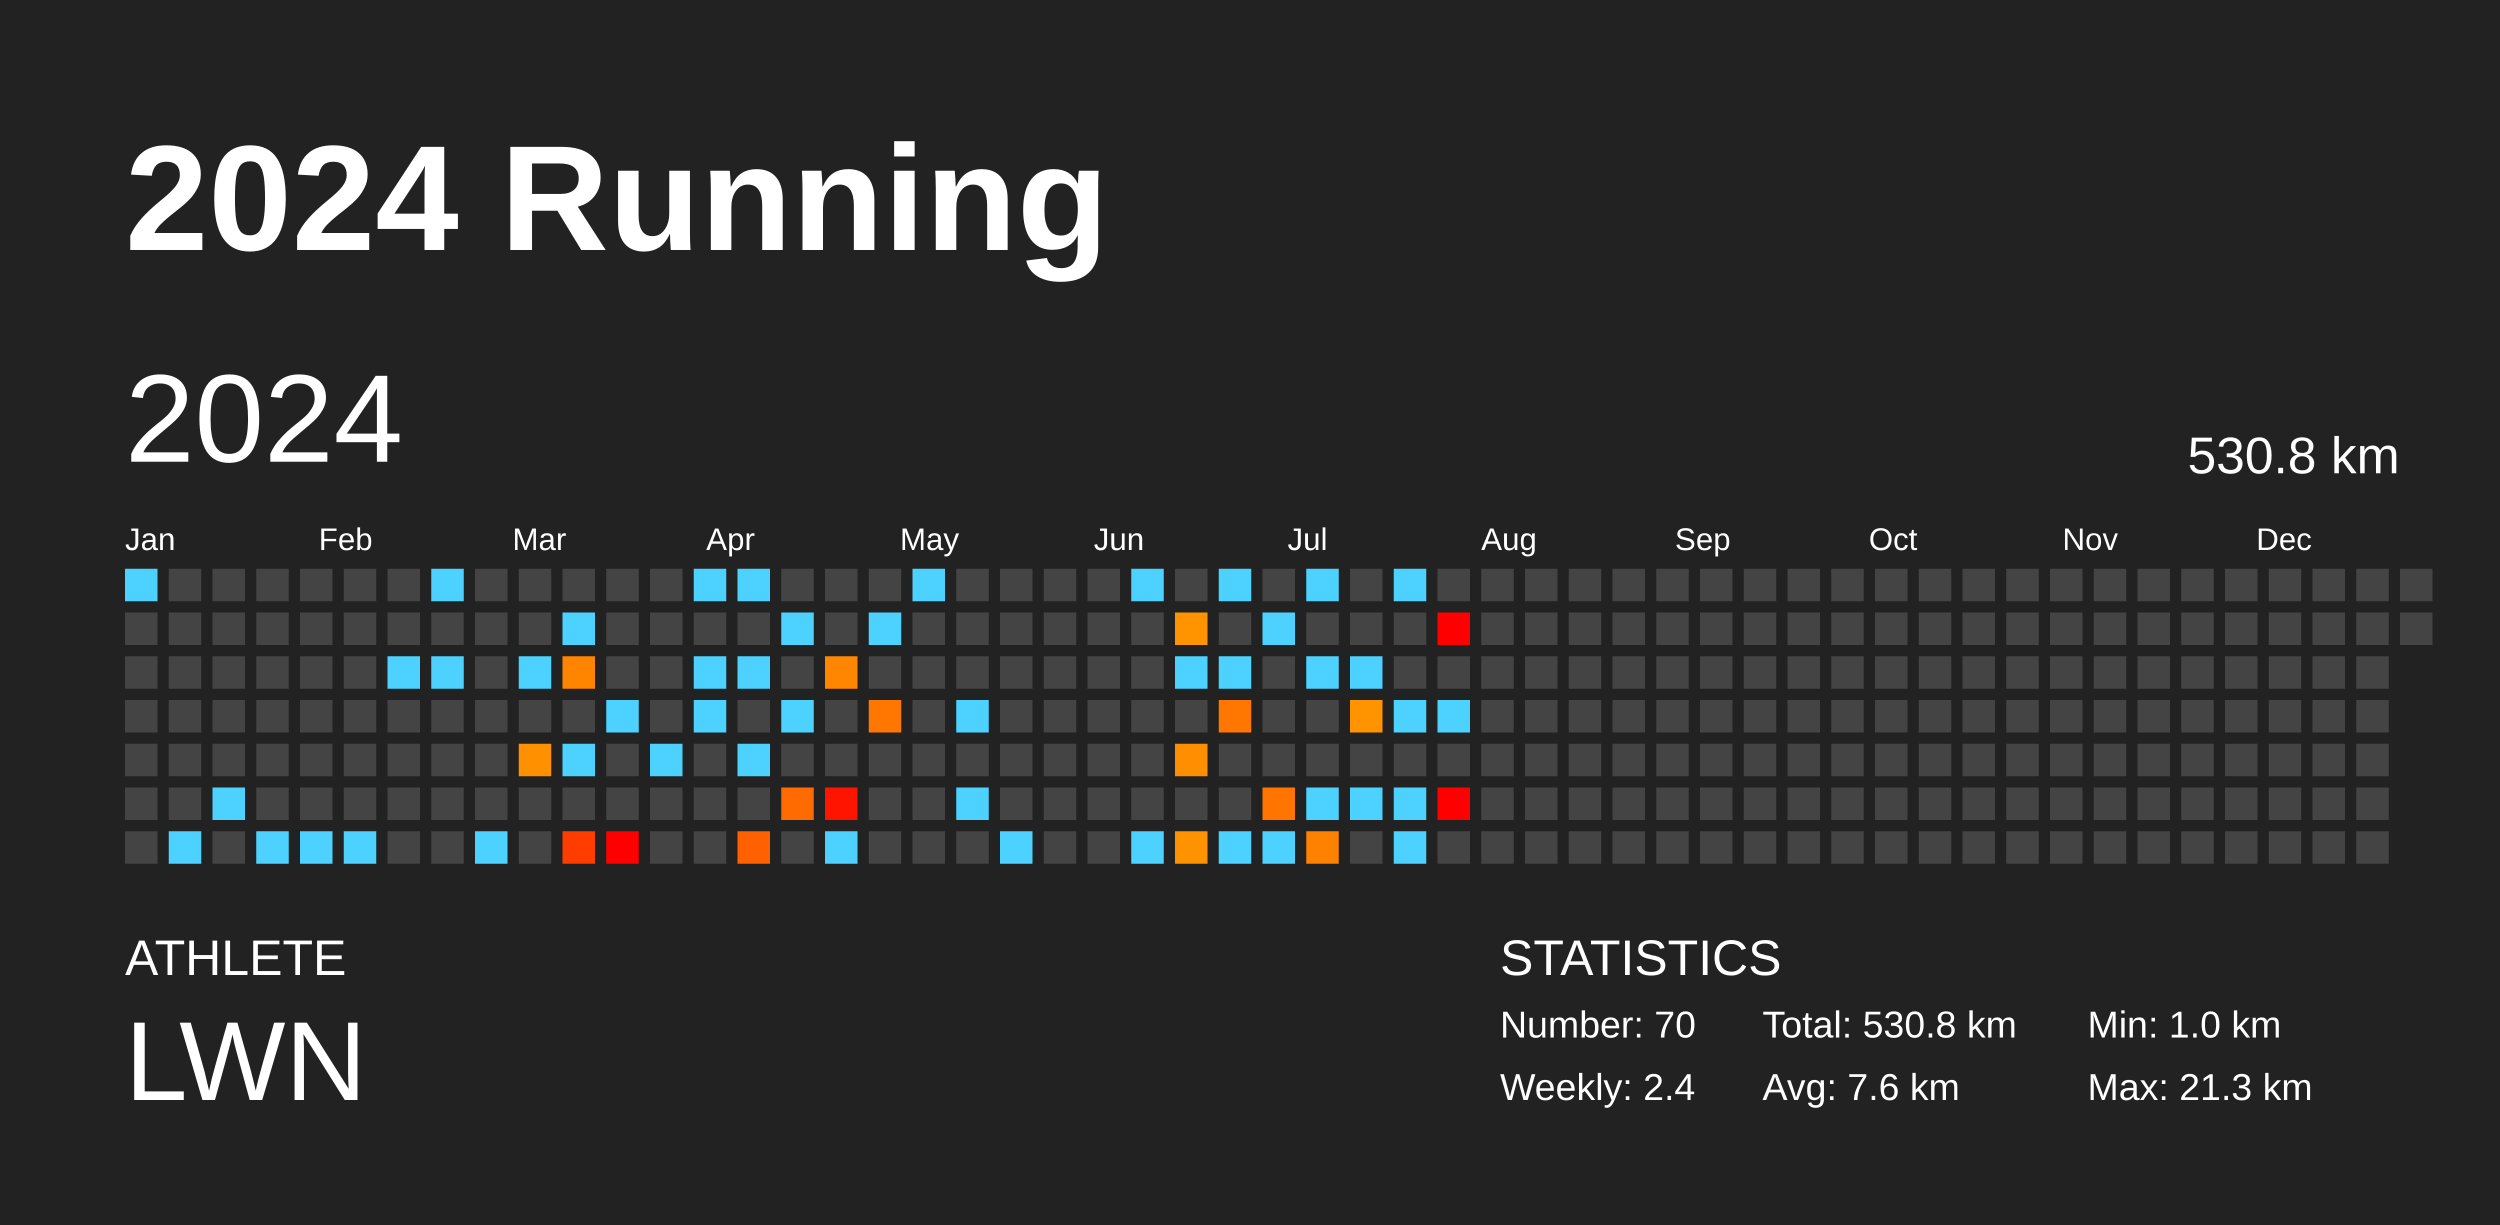
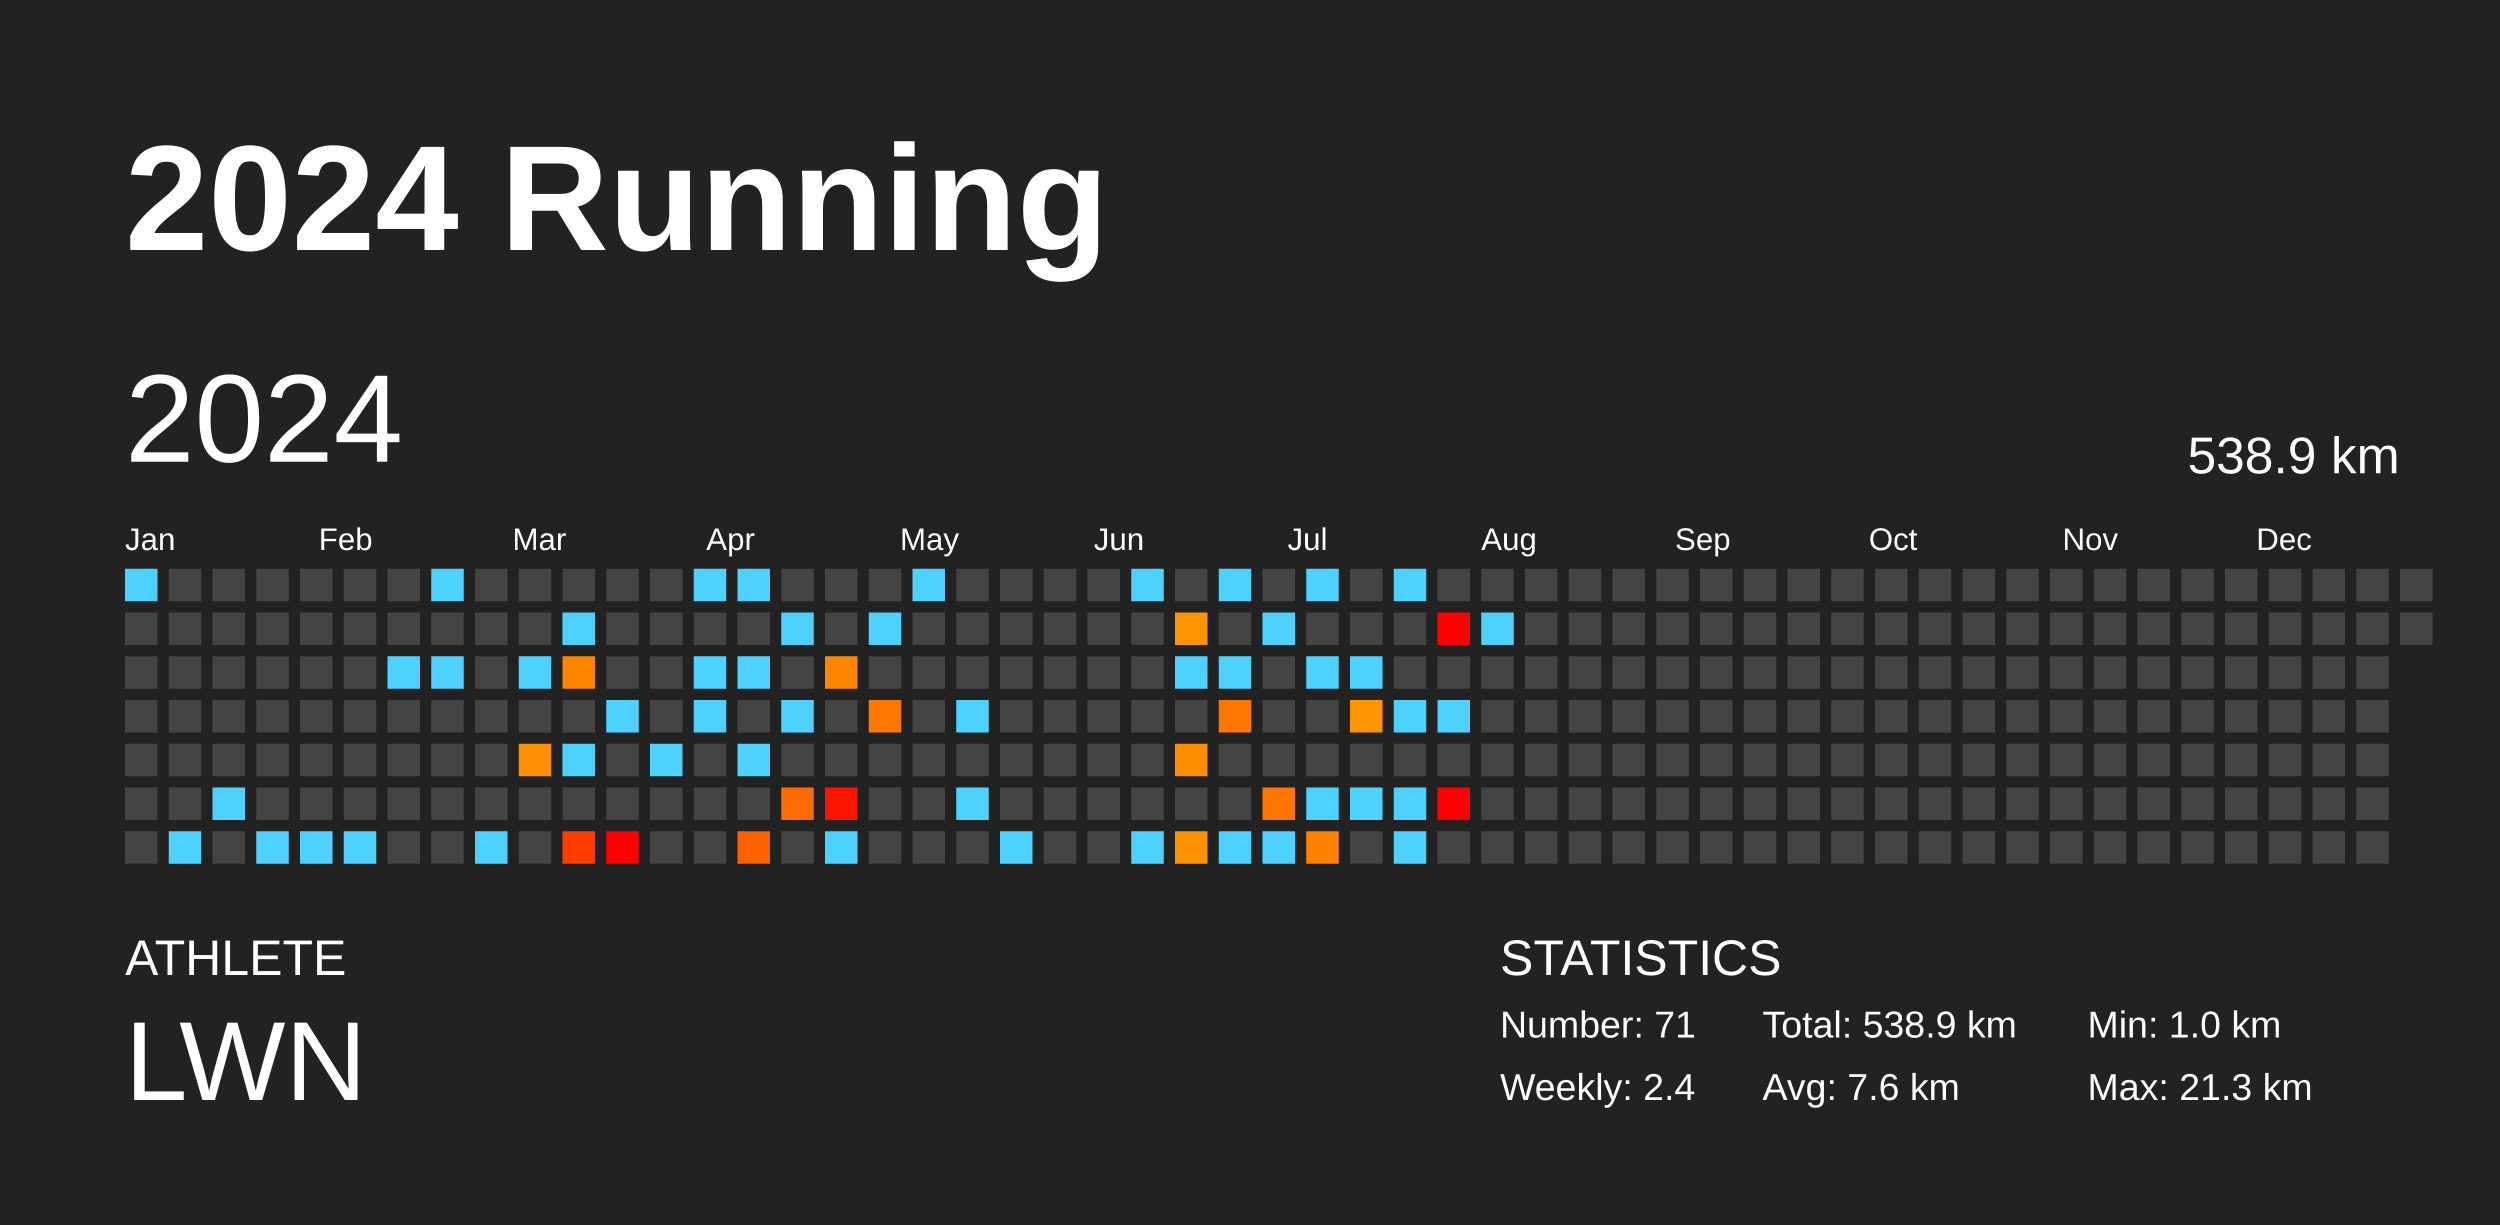
<svg xmlns="http://www.w3.org/2000/svg" baseProfile="full" height="98mm" version="1.1" viewBox="0,0,200,98" width="200mm">
  <defs />
  <rect fill="#222222" height="98" width="200" x="0" y="0" />
  <text fill="#FFFFFF" style="font-size:12px; font-family:Arial; font-weight:bold;" x="10" y="20">2024 Running</text>
  <text fill="#FFFFFF" style="font-size:4px; font-family:Arial" x="10" y="78">ATHLETE</text>
  <text fill="#FFFFFF" style="font-size:9px; font-family:Arial" x="10" y="88">LWN</text>
  <text fill="#FFFFFF" style="font-size:4px; font-family:Arial" x="120" y="78">STATISTICS</text>
-   <text fill="#FFFFFF" style="font-size:3px; font-family:Arial" x="120" y="83">Number: 70</text>
+   <text fill="#FFFFFF" style="font-size:3px; font-family:Arial" x="120" y="83">Number: 71</text>
  <text fill="#FFFFFF" style="font-size:3px; font-family:Arial" x="120" y="88">Weekly: 2.4</text>
-   <text fill="#FFFFFF" style="font-size:3px; font-family:Arial" x="141" y="83">Total: 530.8 km</text>
+   <text fill="#FFFFFF" style="font-size:3px; font-family:Arial" x="141" y="83">Total: 538.9 km</text>
  <text fill="#FFFFFF" style="font-size:3px; font-family:Arial" x="141" y="88">Avg: 7.6 km</text>
  <text fill="#FFFFFF" style="font-size:3px; font-family:Arial" x="167" y="83">Min: 1.0 km</text>
  <text fill="#FFFFFF" style="font-size:3px; font-family:Arial" x="167" y="88">Max: 21.3 km</text>
  <text dominant-baseline="hanging" fill="#FFFFFF" style="font-size:10.0px; font-family:Arial;" x="10" y="30">2024</text>
-   <text dominant-baseline="hanging" fill="#FFFFFF" style="font-size:4.125px; font-family:Arial;" x="175" y="35">530.8 km</text>
+   <text dominant-baseline="hanging" fill="#FFFFFF" style="font-size:4.125px; font-family:Arial;" x="175" y="35">538.9 km</text>
  <text fill="#FFFFFF" style="font-size:2.5px; font-family:Arial" x="10.0" y="44">Jan</text>
  <text fill="#FFFFFF" style="font-size:2.5px; font-family:Arial" x="25.5" y="44">Feb</text>
  <text fill="#FFFFFF" style="font-size:2.5px; font-family:Arial" x="41.0" y="44">Mar</text>
  <text fill="#FFFFFF" style="font-size:2.5px; font-family:Arial" x="56.5" y="44">Apr</text>
  <text fill="#FFFFFF" style="font-size:2.5px; font-family:Arial" x="72.0" y="44">May</text>
  <text fill="#FFFFFF" style="font-size:2.5px; font-family:Arial" x="87.5" y="44">Jun</text>
  <text fill="#FFFFFF" style="font-size:2.5px; font-family:Arial" x="103.0" y="44">Jul</text>
  <text fill="#FFFFFF" style="font-size:2.5px; font-family:Arial" x="118.5" y="44">Aug</text>
  <text fill="#FFFFFF" style="font-size:2.5px; font-family:Arial" x="134.0" y="44">Sep</text>
  <text fill="#FFFFFF" style="font-size:2.5px; font-family:Arial" x="149.5" y="44">Oct</text>
  <text fill="#FFFFFF" style="font-size:2.5px; font-family:Arial" x="165.0" y="44">Nov</text>
  <text fill="#FFFFFF" style="font-size:2.5px; font-family:Arial" x="180.5" y="44">Dec</text>
  <rect fill="#4dd2ff" height="2.6" width="2.6" x="10.0" y="45.5" />
  <rect fill="#444444" height="2.6" width="2.6" x="10.0" y="49.0" />
  <rect fill="#444444" height="2.6" width="2.6" x="10.0" y="52.5" />
  <rect fill="#444444" height="2.6" width="2.6" x="10.0" y="56.0" />
  <rect fill="#444444" height="2.6" width="2.6" x="10.0" y="59.5" />
  <rect fill="#444444" height="2.6" width="2.6" x="10.0" y="63.0" />
  <rect fill="#444444" height="2.6" width="2.6" x="10.0" y="66.5" />
  <rect fill="#444444" height="2.6" width="2.6" x="13.5" y="45.5" />
  <rect fill="#444444" height="2.6" width="2.6" x="13.5" y="49.0" />
  <rect fill="#444444" height="2.6" width="2.6" x="13.5" y="52.5" />
  <rect fill="#444444" height="2.6" width="2.6" x="13.5" y="56.0" />
  <rect fill="#444444" height="2.6" width="2.6" x="13.5" y="59.5" />
  <rect fill="#444444" height="2.6" width="2.6" x="13.5" y="63.0" />
  <rect fill="#4dd2ff" height="2.6" width="2.6" x="13.5" y="66.5" />
  <rect fill="#444444" height="2.6" width="2.6" x="17.0" y="45.5" />
  <rect fill="#444444" height="2.6" width="2.6" x="17.0" y="49.0" />
  <rect fill="#444444" height="2.6" width="2.6" x="17.0" y="52.5" />
  <rect fill="#444444" height="2.6" width="2.6" x="17.0" y="56.0" />
  <rect fill="#444444" height="2.6" width="2.6" x="17.0" y="59.5" />
  <rect fill="#4dd2ff" height="2.6" width="2.6" x="17.0" y="63.0" />
  <rect fill="#444444" height="2.6" width="2.6" x="17.0" y="66.5" />
  <rect fill="#444444" height="2.6" width="2.6" x="20.5" y="45.5" />
  <rect fill="#444444" height="2.6" width="2.6" x="20.5" y="49.0" />
  <rect fill="#444444" height="2.6" width="2.6" x="20.5" y="52.5" />
  <rect fill="#444444" height="2.6" width="2.6" x="20.5" y="56.0" />
  <rect fill="#444444" height="2.6" width="2.6" x="20.5" y="59.5" />
  <rect fill="#444444" height="2.6" width="2.6" x="20.5" y="63.0" />
  <rect fill="#4dd2ff" height="2.6" width="2.6" x="20.5" y="66.5" />
  <rect fill="#444444" height="2.6" width="2.6" x="24.0" y="45.5" />
  <rect fill="#444444" height="2.6" width="2.6" x="24.0" y="49.0" />
  <rect fill="#444444" height="2.6" width="2.6" x="24.0" y="52.5" />
  <rect fill="#444444" height="2.6" width="2.6" x="24.0" y="56.0" />
  <rect fill="#444444" height="2.6" width="2.6" x="24.0" y="59.5" />
  <rect fill="#444444" height="2.6" width="2.6" x="24.0" y="63.0" />
  <rect fill="#4dd2ff" height="2.6" width="2.6" x="24.0" y="66.5" />
  <rect fill="#444444" height="2.6" width="2.6" x="27.5" y="45.5" />
  <rect fill="#444444" height="2.6" width="2.6" x="27.5" y="49.0" />
  <rect fill="#444444" height="2.6" width="2.6" x="27.5" y="52.5" />
  <rect fill="#444444" height="2.6" width="2.6" x="27.5" y="56.0" />
  <rect fill="#444444" height="2.6" width="2.6" x="27.5" y="59.5" />
  <rect fill="#444444" height="2.6" width="2.6" x="27.5" y="63.0" />
  <rect fill="#4dd2ff" height="2.6" width="2.6" x="27.5" y="66.5" />
  <rect fill="#444444" height="2.6" width="2.6" x="31.0" y="45.5" />
  <rect fill="#444444" height="2.6" width="2.6" x="31.0" y="49.0" />
  <rect fill="#4dd2ff" height="2.6" width="2.6" x="31.0" y="52.5" />
  <rect fill="#444444" height="2.6" width="2.6" x="31.0" y="56.0" />
  <rect fill="#444444" height="2.6" width="2.6" x="31.0" y="59.5" />
  <rect fill="#444444" height="2.6" width="2.6" x="31.0" y="63.0" />
  <rect fill="#444444" height="2.6" width="2.6" x="31.0" y="66.5" />
  <rect fill="#4dd2ff" height="2.6" width="2.6" x="34.5" y="45.5" />
  <rect fill="#444444" height="2.6" width="2.6" x="34.5" y="49.0" />
  <rect fill="#4dd2ff" height="2.6" width="2.6" x="34.5" y="52.5" />
  <rect fill="#444444" height="2.6" width="2.6" x="34.5" y="56.0" />
  <rect fill="#444444" height="2.6" width="2.6" x="34.5" y="59.5" />
  <rect fill="#444444" height="2.6" width="2.6" x="34.5" y="63.0" />
  <rect fill="#444444" height="2.6" width="2.6" x="34.5" y="66.5" />
  <rect fill="#444444" height="2.6" width="2.6" x="38.0" y="45.5" />
  <rect fill="#444444" height="2.6" width="2.6" x="38.0" y="49.0" />
  <rect fill="#444444" height="2.6" width="2.6" x="38.0" y="52.5" />
  <rect fill="#444444" height="2.6" width="2.6" x="38.0" y="56.0" />
  <rect fill="#444444" height="2.6" width="2.6" x="38.0" y="59.5" />
  <rect fill="#444444" height="2.6" width="2.6" x="38.0" y="63.0" />
  <rect fill="#4dd2ff" height="2.6" width="2.6" x="38.0" y="66.5" />
  <rect fill="#444444" height="2.6" width="2.6" x="41.5" y="45.5" />
  <rect fill="#444444" height="2.6" width="2.6" x="41.5" y="49.0" />
  <rect fill="#4dd2ff" height="2.6" width="2.6" x="41.5" y="52.5" />
  <rect fill="#444444" height="2.6" width="2.6" x="41.5" y="56.0" />
  <rect fill="#ff9100" height="2.6" width="2.6" x="41.5" y="59.5" />
  <rect fill="#444444" height="2.6" width="2.6" x="41.5" y="63.0" />
  <rect fill="#444444" height="2.6" width="2.6" x="41.5" y="66.5" />
  <rect fill="#444444" height="2.6" width="2.6" x="45.0" y="45.5" />
  <rect fill="#4dd2ff" height="2.6" width="2.6" x="45.0" y="49.0" />
  <rect fill="#ff8500" height="2.6" width="2.6" x="45.0" y="52.5" />
  <rect fill="#444444" height="2.6" width="2.6" x="45.0" y="56.0" />
  <rect fill="#4dd2ff" height="2.6" width="2.6" x="45.0" y="59.5" />
  <rect fill="#444444" height="2.6" width="2.6" x="45.0" y="63.0" />
  <rect fill="#ff3d00" height="2.6" width="2.6" x="45.0" y="66.5" />
  <rect fill="#444444" height="2.6" width="2.6" x="48.5" y="45.5" />
  <rect fill="#444444" height="2.6" width="2.6" x="48.5" y="49.0" />
  <rect fill="#444444" height="2.6" width="2.6" x="48.5" y="52.5" />
  <rect fill="#4dd2ff" height="2.6" width="2.6" x="48.5" y="56.0" />
  <rect fill="#444444" height="2.6" width="2.6" x="48.5" y="59.5" />
  <rect fill="#444444" height="2.6" width="2.6" x="48.5" y="63.0" />
  <rect fill="red" height="2.6" width="2.6" x="48.5" y="66.5" />
  <rect fill="#444444" height="2.6" width="2.6" x="52.0" y="45.5" />
  <rect fill="#444444" height="2.6" width="2.6" x="52.0" y="49.0" />
  <rect fill="#444444" height="2.6" width="2.6" x="52.0" y="52.5" />
  <rect fill="#444444" height="2.6" width="2.6" x="52.0" y="56.0" />
  <rect fill="#4dd2ff" height="2.6" width="2.6" x="52.0" y="59.5" />
  <rect fill="#444444" height="2.6" width="2.6" x="52.0" y="63.0" />
  <rect fill="#444444" height="2.6" width="2.6" x="52.0" y="66.5" />
  <rect fill="#4dd2ff" height="2.6" width="2.6" x="55.5" y="45.5" />
  <rect fill="#444444" height="2.6" width="2.6" x="55.5" y="49.0" />
  <rect fill="#4dd2ff" height="2.6" width="2.6" x="55.5" y="52.5" />
  <rect fill="#4dd2ff" height="2.6" width="2.6" x="55.5" y="56.0" />
  <rect fill="#444444" height="2.6" width="2.6" x="55.5" y="59.5" />
  <rect fill="#444444" height="2.6" width="2.6" x="55.5" y="63.0" />
  <rect fill="#444444" height="2.6" width="2.6" x="55.5" y="66.5" />
  <rect fill="#4dd2ff" height="2.6" width="2.6" x="59.0" y="45.5" />
  <rect fill="#444444" height="2.6" width="2.6" x="59.0" y="49.0" />
  <rect fill="#4dd2ff" height="2.6" width="2.6" x="59.0" y="52.5" />
  <rect fill="#444444" height="2.6" width="2.6" x="59.0" y="56.0" />
  <rect fill="#4dd2ff" height="2.6" width="2.6" x="59.0" y="59.5" />
  <rect fill="#444444" height="2.6" width="2.6" x="59.0" y="63.0" />
  <rect fill="#ff6100" height="2.6" width="2.6" x="59.0" y="66.5" />
  <rect fill="#444444" height="2.6" width="2.6" x="62.5" y="45.5" />
  <rect fill="#4dd2ff" height="2.6" width="2.6" x="62.5" y="49.0" />
  <rect fill="#444444" height="2.6" width="2.6" x="62.5" y="52.5" />
  <rect fill="#4dd2ff" height="2.6" width="2.6" x="62.5" y="56.0" />
  <rect fill="#444444" height="2.6" width="2.6" x="62.5" y="59.5" />
  <rect fill="#ff6b00" height="2.6" width="2.6" x="62.5" y="63.0" />
  <rect fill="#444444" height="2.6" width="2.6" x="62.5" y="66.5" />
  <rect fill="#444444" height="2.6" width="2.6" x="66.0" y="45.5" />
  <rect fill="#444444" height="2.6" width="2.6" x="66.0" y="49.0" />
  <rect fill="#ff8600" height="2.6" width="2.6" x="66.0" y="52.5" />
  <rect fill="#444444" height="2.6" width="2.6" x="66.0" y="56.0" />
  <rect fill="#444444" height="2.6" width="2.6" x="66.0" y="59.5" />
  <rect fill="#ff1400" height="2.6" width="2.6" x="66.0" y="63.0" />
  <rect fill="#4dd2ff" height="2.6" width="2.6" x="66.0" y="66.5" />
  <rect fill="#444444" height="2.6" width="2.6" x="69.5" y="45.5" />
  <rect fill="#4dd2ff" height="2.6" width="2.6" x="69.5" y="49.0" />
  <rect fill="#444444" height="2.6" width="2.6" x="69.5" y="52.5" />
  <rect fill="#ff7700" height="2.6" width="2.6" x="69.5" y="56.0" />
  <rect fill="#444444" height="2.6" width="2.6" x="69.5" y="59.5" />
  <rect fill="#444444" height="2.6" width="2.6" x="69.5" y="63.0" />
  <rect fill="#444444" height="2.6" width="2.6" x="69.5" y="66.5" />
  <rect fill="#4dd2ff" height="2.6" width="2.6" x="73.0" y="45.5" />
  <rect fill="#444444" height="2.6" width="2.6" x="73.0" y="49.0" />
  <rect fill="#444444" height="2.6" width="2.6" x="73.0" y="52.5" />
  <rect fill="#444444" height="2.6" width="2.6" x="73.0" y="56.0" />
  <rect fill="#444444" height="2.6" width="2.6" x="73.0" y="59.5" />
  <rect fill="#444444" height="2.6" width="2.6" x="73.0" y="63.0" />
  <rect fill="#444444" height="2.6" width="2.6" x="73.0" y="66.5" />
  <rect fill="#444444" height="2.6" width="2.6" x="76.5" y="45.5" />
  <rect fill="#444444" height="2.6" width="2.6" x="76.5" y="49.0" />
  <rect fill="#444444" height="2.6" width="2.6" x="76.5" y="52.5" />
  <rect fill="#4dd2ff" height="2.6" width="2.6" x="76.5" y="56.0" />
  <rect fill="#444444" height="2.6" width="2.6" x="76.5" y="59.5" />
  <rect fill="#4dd2ff" height="2.6" width="2.6" x="76.5" y="63.0" />
  <rect fill="#444444" height="2.6" width="2.6" x="76.5" y="66.5" />
  <rect fill="#444444" height="2.6" width="2.6" x="80.0" y="45.5" />
  <rect fill="#444444" height="2.6" width="2.6" x="80.0" y="49.0" />
  <rect fill="#444444" height="2.6" width="2.6" x="80.0" y="52.5" />
  <rect fill="#444444" height="2.6" width="2.6" x="80.0" y="56.0" />
  <rect fill="#444444" height="2.6" width="2.6" x="80.0" y="59.5" />
  <rect fill="#444444" height="2.6" width="2.6" x="80.0" y="63.0" />
  <rect fill="#4dd2ff" height="2.6" width="2.6" x="80.0" y="66.5" />
  <rect fill="#444444" height="2.6" width="2.6" x="83.5" y="45.5" />
  <rect fill="#444444" height="2.6" width="2.6" x="83.5" y="49.0" />
  <rect fill="#444444" height="2.6" width="2.6" x="83.5" y="52.5" />
  <rect fill="#444444" height="2.6" width="2.6" x="83.5" y="56.0" />
  <rect fill="#444444" height="2.6" width="2.6" x="83.5" y="59.5" />
  <rect fill="#444444" height="2.6" width="2.6" x="83.5" y="63.0" />
  <rect fill="#444444" height="2.6" width="2.6" x="83.5" y="66.5" />
  <rect fill="#444444" height="2.6" width="2.6" x="87.0" y="45.5" />
  <rect fill="#444444" height="2.6" width="2.6" x="87.0" y="49.0" />
  <rect fill="#444444" height="2.6" width="2.6" x="87.0" y="52.5" />
  <rect fill="#444444" height="2.6" width="2.6" x="87.0" y="56.0" />
  <rect fill="#444444" height="2.6" width="2.6" x="87.0" y="59.5" />
  <rect fill="#444444" height="2.6" width="2.6" x="87.0" y="63.0" />
  <rect fill="#444444" height="2.6" width="2.6" x="87.0" y="66.5" />
  <rect fill="#4dd2ff" height="2.6" width="2.6" x="90.5" y="45.5" />
  <rect fill="#444444" height="2.6" width="2.6" x="90.5" y="49.0" />
  <rect fill="#444444" height="2.6" width="2.6" x="90.5" y="52.5" />
  <rect fill="#444444" height="2.6" width="2.6" x="90.5" y="56.0" />
  <rect fill="#444444" height="2.6" width="2.6" x="90.5" y="59.5" />
  <rect fill="#444444" height="2.6" width="2.6" x="90.5" y="63.0" />
  <rect fill="#4dd2ff" height="2.6" width="2.6" x="90.5" y="66.5" />
  <rect fill="#444444" height="2.6" width="2.6" x="94.0" y="45.5" />
  <rect fill="#ff9400" height="2.6" width="2.6" x="94.0" y="49.0" />
  <rect fill="#4dd2ff" height="2.6" width="2.6" x="94.0" y="52.5" />
  <rect fill="#444444" height="2.6" width="2.6" x="94.0" y="56.0" />
  <rect fill="#ff8e00" height="2.6" width="2.6" x="94.0" y="59.5" />
  <rect fill="#444444" height="2.6" width="2.6" x="94.0" y="63.0" />
  <rect fill="#ff9200" height="2.6" width="2.6" x="94.0" y="66.5" />
  <rect fill="#4dd2ff" height="2.6" width="2.6" x="97.5" y="45.5" />
  <rect fill="#444444" height="2.6" width="2.6" x="97.5" y="49.0" />
  <rect fill="#4dd2ff" height="2.6" width="2.6" x="97.5" y="52.5" />
  <rect fill="#ff7700" height="2.6" width="2.6" x="97.5" y="56.0" />
  <rect fill="#444444" height="2.6" width="2.6" x="97.5" y="59.5" />
  <rect fill="#444444" height="2.6" width="2.6" x="97.5" y="63.0" />
  <rect fill="#4dd2ff" height="2.6" width="2.6" x="97.5" y="66.5" />
  <rect fill="#444444" height="2.6" width="2.6" x="101.0" y="45.5" />
  <rect fill="#4dd2ff" height="2.6" width="2.6" x="101.0" y="49.0" />
  <rect fill="#444444" height="2.6" width="2.6" x="101.0" y="52.5" />
  <rect fill="#444444" height="2.6" width="2.6" x="101.0" y="56.0" />
  <rect fill="#444444" height="2.6" width="2.6" x="101.0" y="59.5" />
  <rect fill="#ff7500" height="2.6" width="2.6" x="101.0" y="63.0" />
  <rect fill="#4dd2ff" height="2.6" width="2.6" x="101.0" y="66.5" />
  <rect fill="#4dd2ff" height="2.6" width="2.6" x="104.5" y="45.5" />
  <rect fill="#444444" height="2.6" width="2.6" x="104.5" y="49.0" />
  <rect fill="#4dd2ff" height="2.6" width="2.6" x="104.5" y="52.5" />
  <rect fill="#444444" height="2.6" width="2.6" x="104.5" y="56.0" />
  <rect fill="#444444" height="2.6" width="2.6" x="104.5" y="59.5" />
  <rect fill="#4dd2ff" height="2.6" width="2.6" x="104.5" y="63.0" />
  <rect fill="#ff8100" height="2.6" width="2.6" x="104.5" y="66.5" />
  <rect fill="#444444" height="2.6" width="2.6" x="108.0" y="45.5" />
  <rect fill="#444444" height="2.6" width="2.6" x="108.0" y="49.0" />
  <rect fill="#4dd2ff" height="2.6" width="2.6" x="108.0" y="52.5" />
  <rect fill="#ff9400" height="2.6" width="2.6" x="108.0" y="56.0" />
  <rect fill="#444444" height="2.6" width="2.6" x="108.0" y="59.5" />
  <rect fill="#4dd2ff" height="2.6" width="2.6" x="108.0" y="63.0" />
  <rect fill="#444444" height="2.6" width="2.6" x="108.0" y="66.5" />
  <rect fill="#4dd2ff" height="2.6" width="2.6" x="111.5" y="45.5" />
  <rect fill="#444444" height="2.6" width="2.6" x="111.5" y="49.0" />
  <rect fill="#444444" height="2.6" width="2.6" x="111.5" y="52.5" />
  <rect fill="#4dd2ff" height="2.6" width="2.6" x="111.5" y="56.0" />
  <rect fill="#444444" height="2.6" width="2.6" x="111.5" y="59.5" />
  <rect fill="#4dd2ff" height="2.6" width="2.6" x="111.5" y="63.0" />
  <rect fill="#4dd2ff" height="2.6" width="2.6" x="111.5" y="66.5" />
  <rect fill="#444444" height="2.6" width="2.6" x="115.0" y="45.5" />
  <rect fill="red" height="2.6" width="2.6" x="115.0" y="49.0" />
  <rect fill="#444444" height="2.6" width="2.6" x="115.0" y="52.5" />
  <rect fill="#4dd2ff" height="2.6" width="2.6" x="115.0" y="56.0" />
  <rect fill="#444444" height="2.6" width="2.6" x="115.0" y="59.5" />
  <rect fill="red" height="2.6" width="2.6" x="115.0" y="63.0" />
  <rect fill="#444444" height="2.6" width="2.6" x="115.0" y="66.5" />
  <rect fill="#444444" height="2.6" width="2.6" x="118.5" y="45.5" />
-   <rect fill="#444444" height="2.6" width="2.6" x="118.5" y="49.0" />
+   <rect fill="#4dd2ff" height="2.6" width="2.6" x="118.5" y="49.0" />
  <rect fill="#444444" height="2.6" width="2.6" x="118.5" y="52.5" />
  <rect fill="#444444" height="2.6" width="2.6" x="118.5" y="56.0" />
  <rect fill="#444444" height="2.6" width="2.6" x="118.5" y="59.5" />
  <rect fill="#444444" height="2.6" width="2.6" x="118.5" y="63.0" />
  <rect fill="#444444" height="2.6" width="2.6" x="118.5" y="66.5" />
  <rect fill="#444444" height="2.6" width="2.6" x="122.0" y="45.5" />
  <rect fill="#444444" height="2.6" width="2.6" x="122.0" y="49.0" />
  <rect fill="#444444" height="2.6" width="2.6" x="122.0" y="52.5" />
  <rect fill="#444444" height="2.6" width="2.6" x="122.0" y="56.0" />
  <rect fill="#444444" height="2.6" width="2.6" x="122.0" y="59.5" />
  <rect fill="#444444" height="2.6" width="2.6" x="122.0" y="63.0" />
  <rect fill="#444444" height="2.6" width="2.6" x="122.0" y="66.5" />
  <rect fill="#444444" height="2.6" width="2.6" x="125.5" y="45.5" />
  <rect fill="#444444" height="2.6" width="2.6" x="125.5" y="49.0" />
  <rect fill="#444444" height="2.6" width="2.6" x="125.5" y="52.5" />
  <rect fill="#444444" height="2.6" width="2.6" x="125.5" y="56.0" />
  <rect fill="#444444" height="2.6" width="2.6" x="125.5" y="59.5" />
  <rect fill="#444444" height="2.6" width="2.6" x="125.5" y="63.0" />
  <rect fill="#444444" height="2.6" width="2.6" x="125.5" y="66.5" />
  <rect fill="#444444" height="2.6" width="2.6" x="129.0" y="45.5" />
  <rect fill="#444444" height="2.6" width="2.6" x="129.0" y="49.0" />
  <rect fill="#444444" height="2.6" width="2.6" x="129.0" y="52.5" />
  <rect fill="#444444" height="2.6" width="2.6" x="129.0" y="56.0" />
  <rect fill="#444444" height="2.6" width="2.6" x="129.0" y="59.5" />
  <rect fill="#444444" height="2.6" width="2.6" x="129.0" y="63.0" />
  <rect fill="#444444" height="2.6" width="2.6" x="129.0" y="66.5" />
  <rect fill="#444444" height="2.6" width="2.6" x="132.5" y="45.5" />
  <rect fill="#444444" height="2.6" width="2.6" x="132.5" y="49.0" />
  <rect fill="#444444" height="2.6" width="2.6" x="132.5" y="52.5" />
  <rect fill="#444444" height="2.6" width="2.6" x="132.5" y="56.0" />
  <rect fill="#444444" height="2.6" width="2.6" x="132.5" y="59.5" />
  <rect fill="#444444" height="2.6" width="2.6" x="132.5" y="63.0" />
  <rect fill="#444444" height="2.6" width="2.6" x="132.5" y="66.5" />
  <rect fill="#444444" height="2.6" width="2.6" x="136.0" y="45.5" />
  <rect fill="#444444" height="2.6" width="2.6" x="136.0" y="49.0" />
  <rect fill="#444444" height="2.6" width="2.6" x="136.0" y="52.5" />
  <rect fill="#444444" height="2.6" width="2.6" x="136.0" y="56.0" />
  <rect fill="#444444" height="2.6" width="2.6" x="136.0" y="59.5" />
  <rect fill="#444444" height="2.6" width="2.6" x="136.0" y="63.0" />
  <rect fill="#444444" height="2.6" width="2.6" x="136.0" y="66.5" />
  <rect fill="#444444" height="2.6" width="2.6" x="139.5" y="45.5" />
  <rect fill="#444444" height="2.6" width="2.6" x="139.5" y="49.0" />
  <rect fill="#444444" height="2.6" width="2.6" x="139.5" y="52.5" />
  <rect fill="#444444" height="2.6" width="2.6" x="139.5" y="56.0" />
  <rect fill="#444444" height="2.6" width="2.6" x="139.5" y="59.5" />
  <rect fill="#444444" height="2.6" width="2.6" x="139.5" y="63.0" />
  <rect fill="#444444" height="2.6" width="2.6" x="139.5" y="66.5" />
  <rect fill="#444444" height="2.6" width="2.6" x="143.0" y="45.5" />
  <rect fill="#444444" height="2.6" width="2.6" x="143.0" y="49.0" />
  <rect fill="#444444" height="2.6" width="2.6" x="143.0" y="52.5" />
  <rect fill="#444444" height="2.6" width="2.6" x="143.0" y="56.0" />
  <rect fill="#444444" height="2.6" width="2.6" x="143.0" y="59.5" />
  <rect fill="#444444" height="2.6" width="2.6" x="143.0" y="63.0" />
  <rect fill="#444444" height="2.6" width="2.6" x="143.0" y="66.5" />
  <rect fill="#444444" height="2.6" width="2.6" x="146.5" y="45.5" />
  <rect fill="#444444" height="2.6" width="2.6" x="146.5" y="49.0" />
  <rect fill="#444444" height="2.6" width="2.6" x="146.5" y="52.5" />
  <rect fill="#444444" height="2.6" width="2.6" x="146.5" y="56.0" />
  <rect fill="#444444" height="2.6" width="2.6" x="146.5" y="59.5" />
  <rect fill="#444444" height="2.6" width="2.6" x="146.5" y="63.0" />
  <rect fill="#444444" height="2.6" width="2.6" x="146.5" y="66.5" />
  <rect fill="#444444" height="2.6" width="2.6" x="150.0" y="45.5" />
  <rect fill="#444444" height="2.6" width="2.6" x="150.0" y="49.0" />
  <rect fill="#444444" height="2.6" width="2.6" x="150.0" y="52.5" />
  <rect fill="#444444" height="2.6" width="2.6" x="150.0" y="56.0" />
  <rect fill="#444444" height="2.6" width="2.6" x="150.0" y="59.5" />
  <rect fill="#444444" height="2.6" width="2.6" x="150.0" y="63.0" />
  <rect fill="#444444" height="2.6" width="2.6" x="150.0" y="66.5" />
  <rect fill="#444444" height="2.6" width="2.6" x="153.5" y="45.5" />
  <rect fill="#444444" height="2.6" width="2.6" x="153.5" y="49.0" />
  <rect fill="#444444" height="2.6" width="2.6" x="153.5" y="52.5" />
  <rect fill="#444444" height="2.6" width="2.6" x="153.5" y="56.0" />
  <rect fill="#444444" height="2.6" width="2.6" x="153.5" y="59.5" />
  <rect fill="#444444" height="2.6" width="2.6" x="153.5" y="63.0" />
  <rect fill="#444444" height="2.6" width="2.6" x="153.5" y="66.5" />
  <rect fill="#444444" height="2.6" width="2.6" x="157.0" y="45.5" />
  <rect fill="#444444" height="2.6" width="2.6" x="157.0" y="49.0" />
  <rect fill="#444444" height="2.6" width="2.6" x="157.0" y="52.5" />
  <rect fill="#444444" height="2.6" width="2.6" x="157.0" y="56.0" />
  <rect fill="#444444" height="2.6" width="2.6" x="157.0" y="59.5" />
  <rect fill="#444444" height="2.6" width="2.6" x="157.0" y="63.0" />
  <rect fill="#444444" height="2.6" width="2.6" x="157.0" y="66.5" />
  <rect fill="#444444" height="2.6" width="2.6" x="160.5" y="45.5" />
  <rect fill="#444444" height="2.6" width="2.6" x="160.5" y="49.0" />
  <rect fill="#444444" height="2.6" width="2.6" x="160.5" y="52.5" />
  <rect fill="#444444" height="2.6" width="2.6" x="160.5" y="56.0" />
  <rect fill="#444444" height="2.6" width="2.6" x="160.5" y="59.5" />
  <rect fill="#444444" height="2.6" width="2.6" x="160.5" y="63.0" />
  <rect fill="#444444" height="2.6" width="2.6" x="160.5" y="66.5" />
  <rect fill="#444444" height="2.6" width="2.6" x="164.0" y="45.5" />
  <rect fill="#444444" height="2.6" width="2.6" x="164.0" y="49.0" />
  <rect fill="#444444" height="2.6" width="2.6" x="164.0" y="52.5" />
  <rect fill="#444444" height="2.6" width="2.6" x="164.0" y="56.0" />
  <rect fill="#444444" height="2.6" width="2.6" x="164.0" y="59.5" />
  <rect fill="#444444" height="2.6" width="2.6" x="164.0" y="63.0" />
  <rect fill="#444444" height="2.6" width="2.6" x="164.0" y="66.5" />
  <rect fill="#444444" height="2.6" width="2.6" x="167.5" y="45.5" />
  <rect fill="#444444" height="2.6" width="2.6" x="167.5" y="49.0" />
  <rect fill="#444444" height="2.6" width="2.6" x="167.5" y="52.5" />
  <rect fill="#444444" height="2.6" width="2.6" x="167.5" y="56.0" />
  <rect fill="#444444" height="2.6" width="2.6" x="167.5" y="59.5" />
  <rect fill="#444444" height="2.6" width="2.6" x="167.5" y="63.0" />
  <rect fill="#444444" height="2.6" width="2.6" x="167.5" y="66.5" />
  <rect fill="#444444" height="2.6" width="2.6" x="171.0" y="45.5" />
  <rect fill="#444444" height="2.6" width="2.6" x="171.0" y="49.0" />
  <rect fill="#444444" height="2.6" width="2.6" x="171.0" y="52.5" />
  <rect fill="#444444" height="2.6" width="2.6" x="171.0" y="56.0" />
  <rect fill="#444444" height="2.6" width="2.6" x="171.0" y="59.5" />
  <rect fill="#444444" height="2.6" width="2.6" x="171.0" y="63.0" />
  <rect fill="#444444" height="2.6" width="2.6" x="171.0" y="66.5" />
  <rect fill="#444444" height="2.6" width="2.6" x="174.5" y="45.5" />
  <rect fill="#444444" height="2.6" width="2.6" x="174.5" y="49.0" />
  <rect fill="#444444" height="2.6" width="2.6" x="174.5" y="52.5" />
  <rect fill="#444444" height="2.6" width="2.6" x="174.5" y="56.0" />
  <rect fill="#444444" height="2.6" width="2.6" x="174.5" y="59.5" />
  <rect fill="#444444" height="2.6" width="2.6" x="174.5" y="63.0" />
  <rect fill="#444444" height="2.6" width="2.6" x="174.5" y="66.5" />
  <rect fill="#444444" height="2.6" width="2.6" x="178.0" y="45.5" />
  <rect fill="#444444" height="2.6" width="2.6" x="178.0" y="49.0" />
  <rect fill="#444444" height="2.6" width="2.6" x="178.0" y="52.5" />
  <rect fill="#444444" height="2.6" width="2.6" x="178.0" y="56.0" />
  <rect fill="#444444" height="2.6" width="2.6" x="178.0" y="59.5" />
  <rect fill="#444444" height="2.6" width="2.6" x="178.0" y="63.0" />
  <rect fill="#444444" height="2.6" width="2.6" x="178.0" y="66.5" />
  <rect fill="#444444" height="2.6" width="2.6" x="181.5" y="45.5" />
  <rect fill="#444444" height="2.6" width="2.6" x="181.5" y="49.0" />
  <rect fill="#444444" height="2.6" width="2.6" x="181.5" y="52.5" />
  <rect fill="#444444" height="2.6" width="2.6" x="181.5" y="56.0" />
  <rect fill="#444444" height="2.6" width="2.6" x="181.5" y="59.5" />
  <rect fill="#444444" height="2.6" width="2.6" x="181.5" y="63.0" />
  <rect fill="#444444" height="2.6" width="2.6" x="181.5" y="66.5" />
  <rect fill="#444444" height="2.6" width="2.6" x="185.0" y="45.5" />
  <rect fill="#444444" height="2.6" width="2.6" x="185.0" y="49.0" />
  <rect fill="#444444" height="2.6" width="2.6" x="185.0" y="52.5" />
  <rect fill="#444444" height="2.6" width="2.6" x="185.0" y="56.0" />
  <rect fill="#444444" height="2.6" width="2.6" x="185.0" y="59.5" />
  <rect fill="#444444" height="2.6" width="2.6" x="185.0" y="63.0" />
  <rect fill="#444444" height="2.6" width="2.6" x="185.0" y="66.5" />
  <rect fill="#444444" height="2.6" width="2.6" x="188.5" y="45.5" />
  <rect fill="#444444" height="2.6" width="2.6" x="188.5" y="49.0" />
  <rect fill="#444444" height="2.6" width="2.6" x="188.5" y="52.5" />
  <rect fill="#444444" height="2.6" width="2.6" x="188.5" y="56.0" />
  <rect fill="#444444" height="2.6" width="2.6" x="188.5" y="59.5" />
  <rect fill="#444444" height="2.6" width="2.6" x="188.5" y="63.0" />
  <rect fill="#444444" height="2.6" width="2.6" x="188.5" y="66.5" />
  <rect fill="#444444" height="2.6" width="2.6" x="192.0" y="45.5" />
  <rect fill="#444444" height="2.6" width="2.6" x="192.0" y="49.0" />
</svg>
